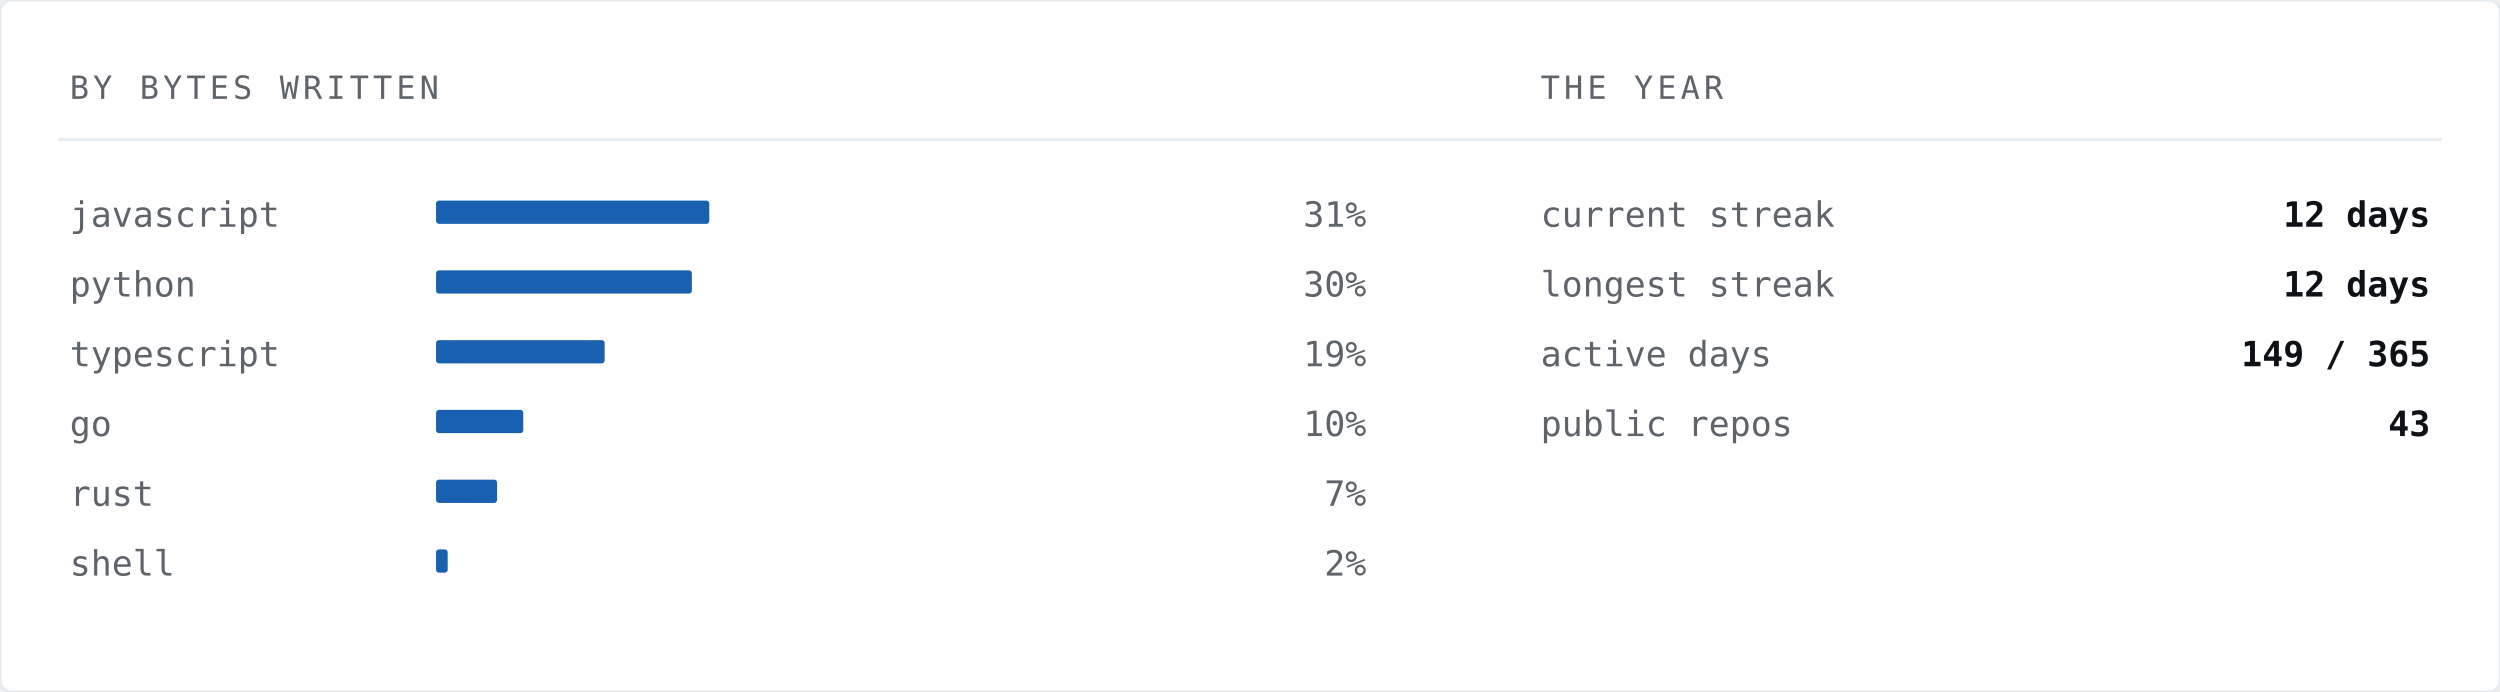
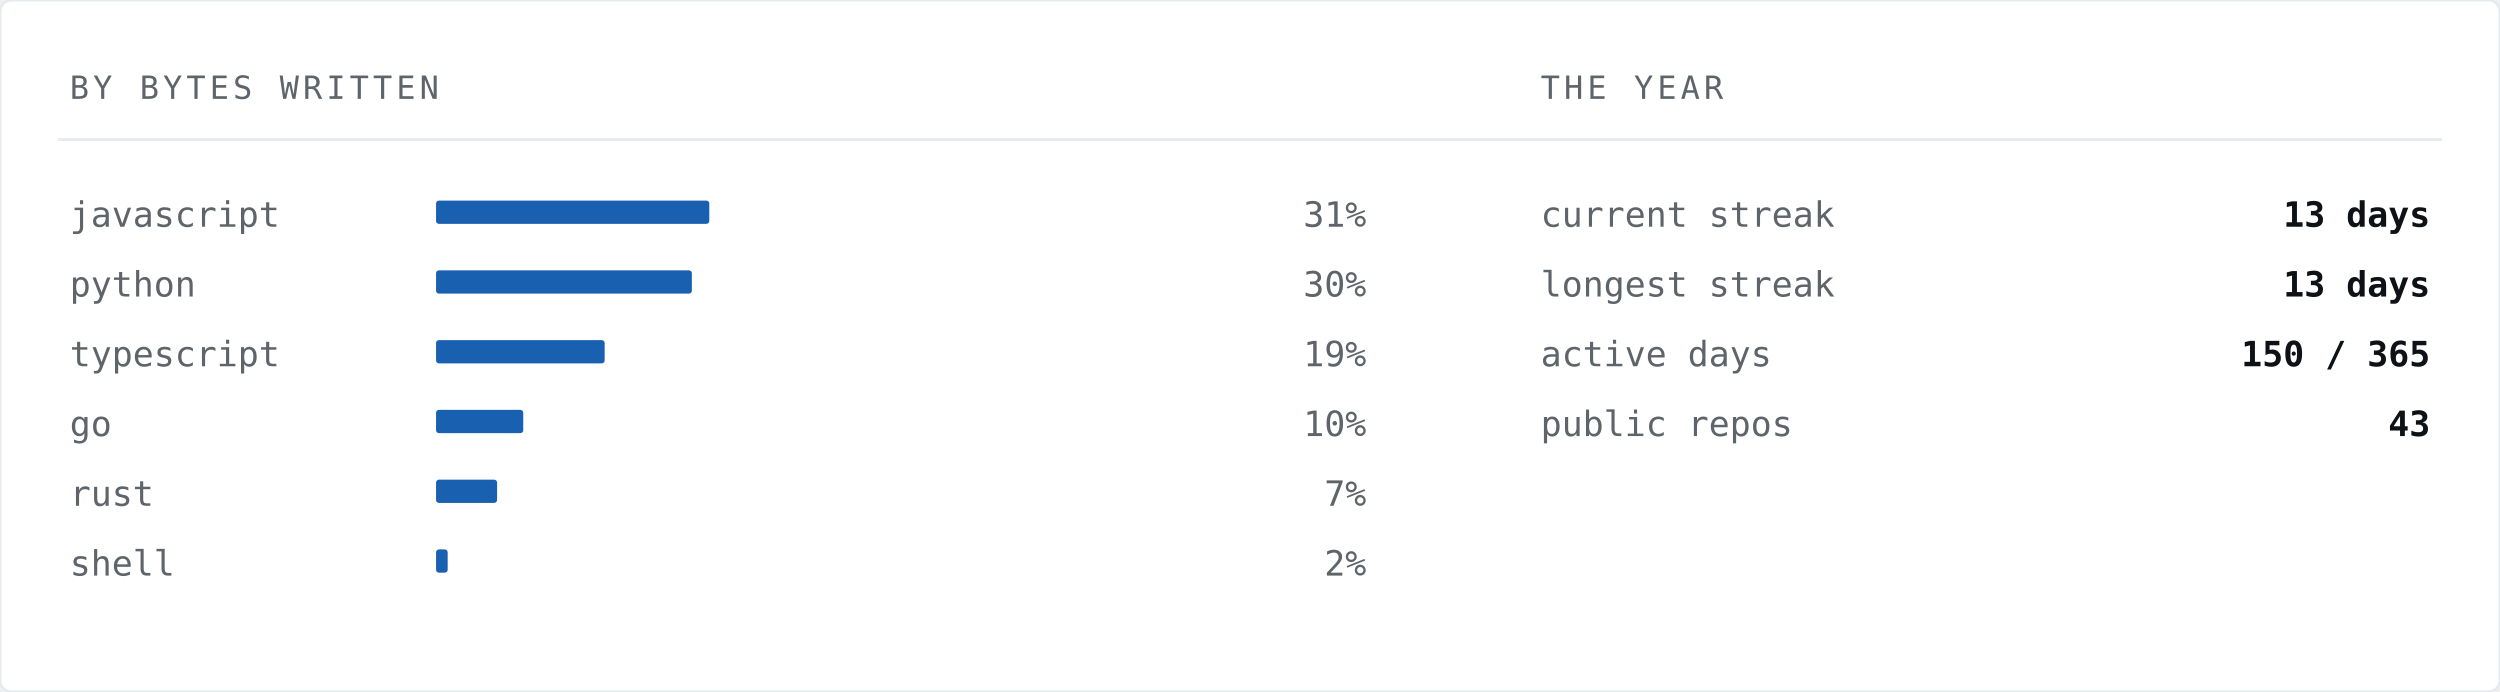
<svg xmlns="http://www.w3.org/2000/svg" width="860" height="238" viewBox="0 0 860 238" role="img" aria-label="Languages by bytes written">
  <rect width="860" height="238" rx="4" fill="#ffffff" stroke="#e6ebf0" stroke-width="1" />
  <text x="24" y="34" font-family="ui-monospace,SFMono-Regular,'SF Mono','JetBrains Mono',Menlo,Consolas,'DejaVu Sans Mono',monospace" font-size="11" letter-spacing="1.4" fill="#5e646a">BY BYTES WRITTEN</text>
  <text x="530" y="34" font-family="ui-monospace,SFMono-Regular,'SF Mono','JetBrains Mono',Menlo,Consolas,'DejaVu Sans Mono',monospace" font-size="11" letter-spacing="1.4" fill="#5e646a">THE YEAR</text>
  <line x1="20" y1="48" x2="840" y2="48" stroke="#e6ebf0" stroke-width="1" />
  <text x="24" y="78" font-family="ui-monospace,SFMono-Regular,'SF Mono','JetBrains Mono',Menlo,Consolas,'DejaVu Sans Mono',monospace" font-size="12" fill="#5e646a">javascript</text>
  <rect x="150" y="69" width="94" height="8" fill="#004fa7" opacity="0.9" rx="1" />
  <text x="470" y="78" font-family="ui-monospace,SFMono-Regular,'SF Mono','JetBrains Mono',Menlo,Consolas,'DejaVu Sans Mono',monospace" font-size="12" fill="#5e646a" text-anchor="end">31%</text>
  <text x="24" y="102" font-family="ui-monospace,SFMono-Regular,'SF Mono','JetBrains Mono',Menlo,Consolas,'DejaVu Sans Mono',monospace" font-size="12" fill="#5e646a">python</text>
  <rect x="150" y="93" width="88" height="8" fill="#004fa7" opacity="0.9" rx="1" />
  <text x="470" y="102" font-family="ui-monospace,SFMono-Regular,'SF Mono','JetBrains Mono',Menlo,Consolas,'DejaVu Sans Mono',monospace" font-size="12" fill="#5e646a" text-anchor="end">30%</text>
  <text x="24" y="126" font-family="ui-monospace,SFMono-Regular,'SF Mono','JetBrains Mono',Menlo,Consolas,'DejaVu Sans Mono',monospace" font-size="12" fill="#5e646a">typescript</text>
  <rect x="150" y="117" width="58" height="8" fill="#004fa7" opacity="0.9" rx="1" />
  <text x="470" y="126" font-family="ui-monospace,SFMono-Regular,'SF Mono','JetBrains Mono',Menlo,Consolas,'DejaVu Sans Mono',monospace" font-size="12" fill="#5e646a" text-anchor="end">19%</text>
  <text x="24" y="150" font-family="ui-monospace,SFMono-Regular,'SF Mono','JetBrains Mono',Menlo,Consolas,'DejaVu Sans Mono',monospace" font-size="12" fill="#5e646a">go</text>
  <rect x="150" y="141" width="30" height="8" fill="#004fa7" opacity="0.9" rx="1" />
  <text x="470" y="150" font-family="ui-monospace,SFMono-Regular,'SF Mono','JetBrains Mono',Menlo,Consolas,'DejaVu Sans Mono',monospace" font-size="12" fill="#5e646a" text-anchor="end">10%</text>
  <text x="24" y="174" font-family="ui-monospace,SFMono-Regular,'SF Mono','JetBrains Mono',Menlo,Consolas,'DejaVu Sans Mono',monospace" font-size="12" fill="#5e646a">rust</text>
  <rect x="150" y="165" width="21" height="8" fill="#004fa7" opacity="0.9" rx="1" />
  <text x="470" y="174" font-family="ui-monospace,SFMono-Regular,'SF Mono','JetBrains Mono',Menlo,Consolas,'DejaVu Sans Mono',monospace" font-size="12" fill="#5e646a" text-anchor="end">7%</text>
  <text x="24" y="198" font-family="ui-monospace,SFMono-Regular,'SF Mono','JetBrains Mono',Menlo,Consolas,'DejaVu Sans Mono',monospace" font-size="12" fill="#5e646a">shell</text>
  <rect x="150" y="189" width="4" height="8" fill="#004fa7" opacity="0.9" rx="1" />
  <text x="470" y="198" font-family="ui-monospace,SFMono-Regular,'SF Mono','JetBrains Mono',Menlo,Consolas,'DejaVu Sans Mono',monospace" font-size="12" fill="#5e646a" text-anchor="end">2%</text>
  <text x="530" y="78" font-family="ui-monospace,SFMono-Regular,'SF Mono','JetBrains Mono',Menlo,Consolas,'DejaVu Sans Mono',monospace" font-size="12" fill="#5e646a">current streak</text>
-   <text x="836" y="78" font-family="ui-monospace,SFMono-Regular,'SF Mono','JetBrains Mono',Menlo,Consolas,'DejaVu Sans Mono',monospace" font-size="12" font-weight="700" fill="#0e1216" text-anchor="end">12 days</text>
+   <text x="836" y="78" font-family="ui-monospace,SFMono-Regular,'SF Mono','JetBrains Mono',Menlo,Consolas,'DejaVu Sans Mono',monospace" font-size="12" font-weight="700" fill="#0e1216" text-anchor="end">13 days</text>
  <text x="530" y="102" font-family="ui-monospace,SFMono-Regular,'SF Mono','JetBrains Mono',Menlo,Consolas,'DejaVu Sans Mono',monospace" font-size="12" fill="#5e646a">longest streak</text>
-   <text x="836" y="102" font-family="ui-monospace,SFMono-Regular,'SF Mono','JetBrains Mono',Menlo,Consolas,'DejaVu Sans Mono',monospace" font-size="12" font-weight="700" fill="#0e1216" text-anchor="end">12 days</text>
+   <text x="836" y="102" font-family="ui-monospace,SFMono-Regular,'SF Mono','JetBrains Mono',Menlo,Consolas,'DejaVu Sans Mono',monospace" font-size="12" font-weight="700" fill="#0e1216" text-anchor="end">13 days</text>
  <text x="530" y="126" font-family="ui-monospace,SFMono-Regular,'SF Mono','JetBrains Mono',Menlo,Consolas,'DejaVu Sans Mono',monospace" font-size="12" fill="#5e646a">active days</text>
-   <text x="836" y="126" font-family="ui-monospace,SFMono-Regular,'SF Mono','JetBrains Mono',Menlo,Consolas,'DejaVu Sans Mono',monospace" font-size="12" font-weight="700" fill="#0e1216" text-anchor="end">149 / 365</text>
+   <text x="836" y="126" font-family="ui-monospace,SFMono-Regular,'SF Mono','JetBrains Mono',Menlo,Consolas,'DejaVu Sans Mono',monospace" font-size="12" font-weight="700" fill="#0e1216" text-anchor="end">150 / 365</text>
  <text x="530" y="150" font-family="ui-monospace,SFMono-Regular,'SF Mono','JetBrains Mono',Menlo,Consolas,'DejaVu Sans Mono',monospace" font-size="12" fill="#5e646a">public repos</text>
  <text x="836" y="150" font-family="ui-monospace,SFMono-Regular,'SF Mono','JetBrains Mono',Menlo,Consolas,'DejaVu Sans Mono',monospace" font-size="12" font-weight="700" fill="#0e1216" text-anchor="end">43</text>
</svg>
